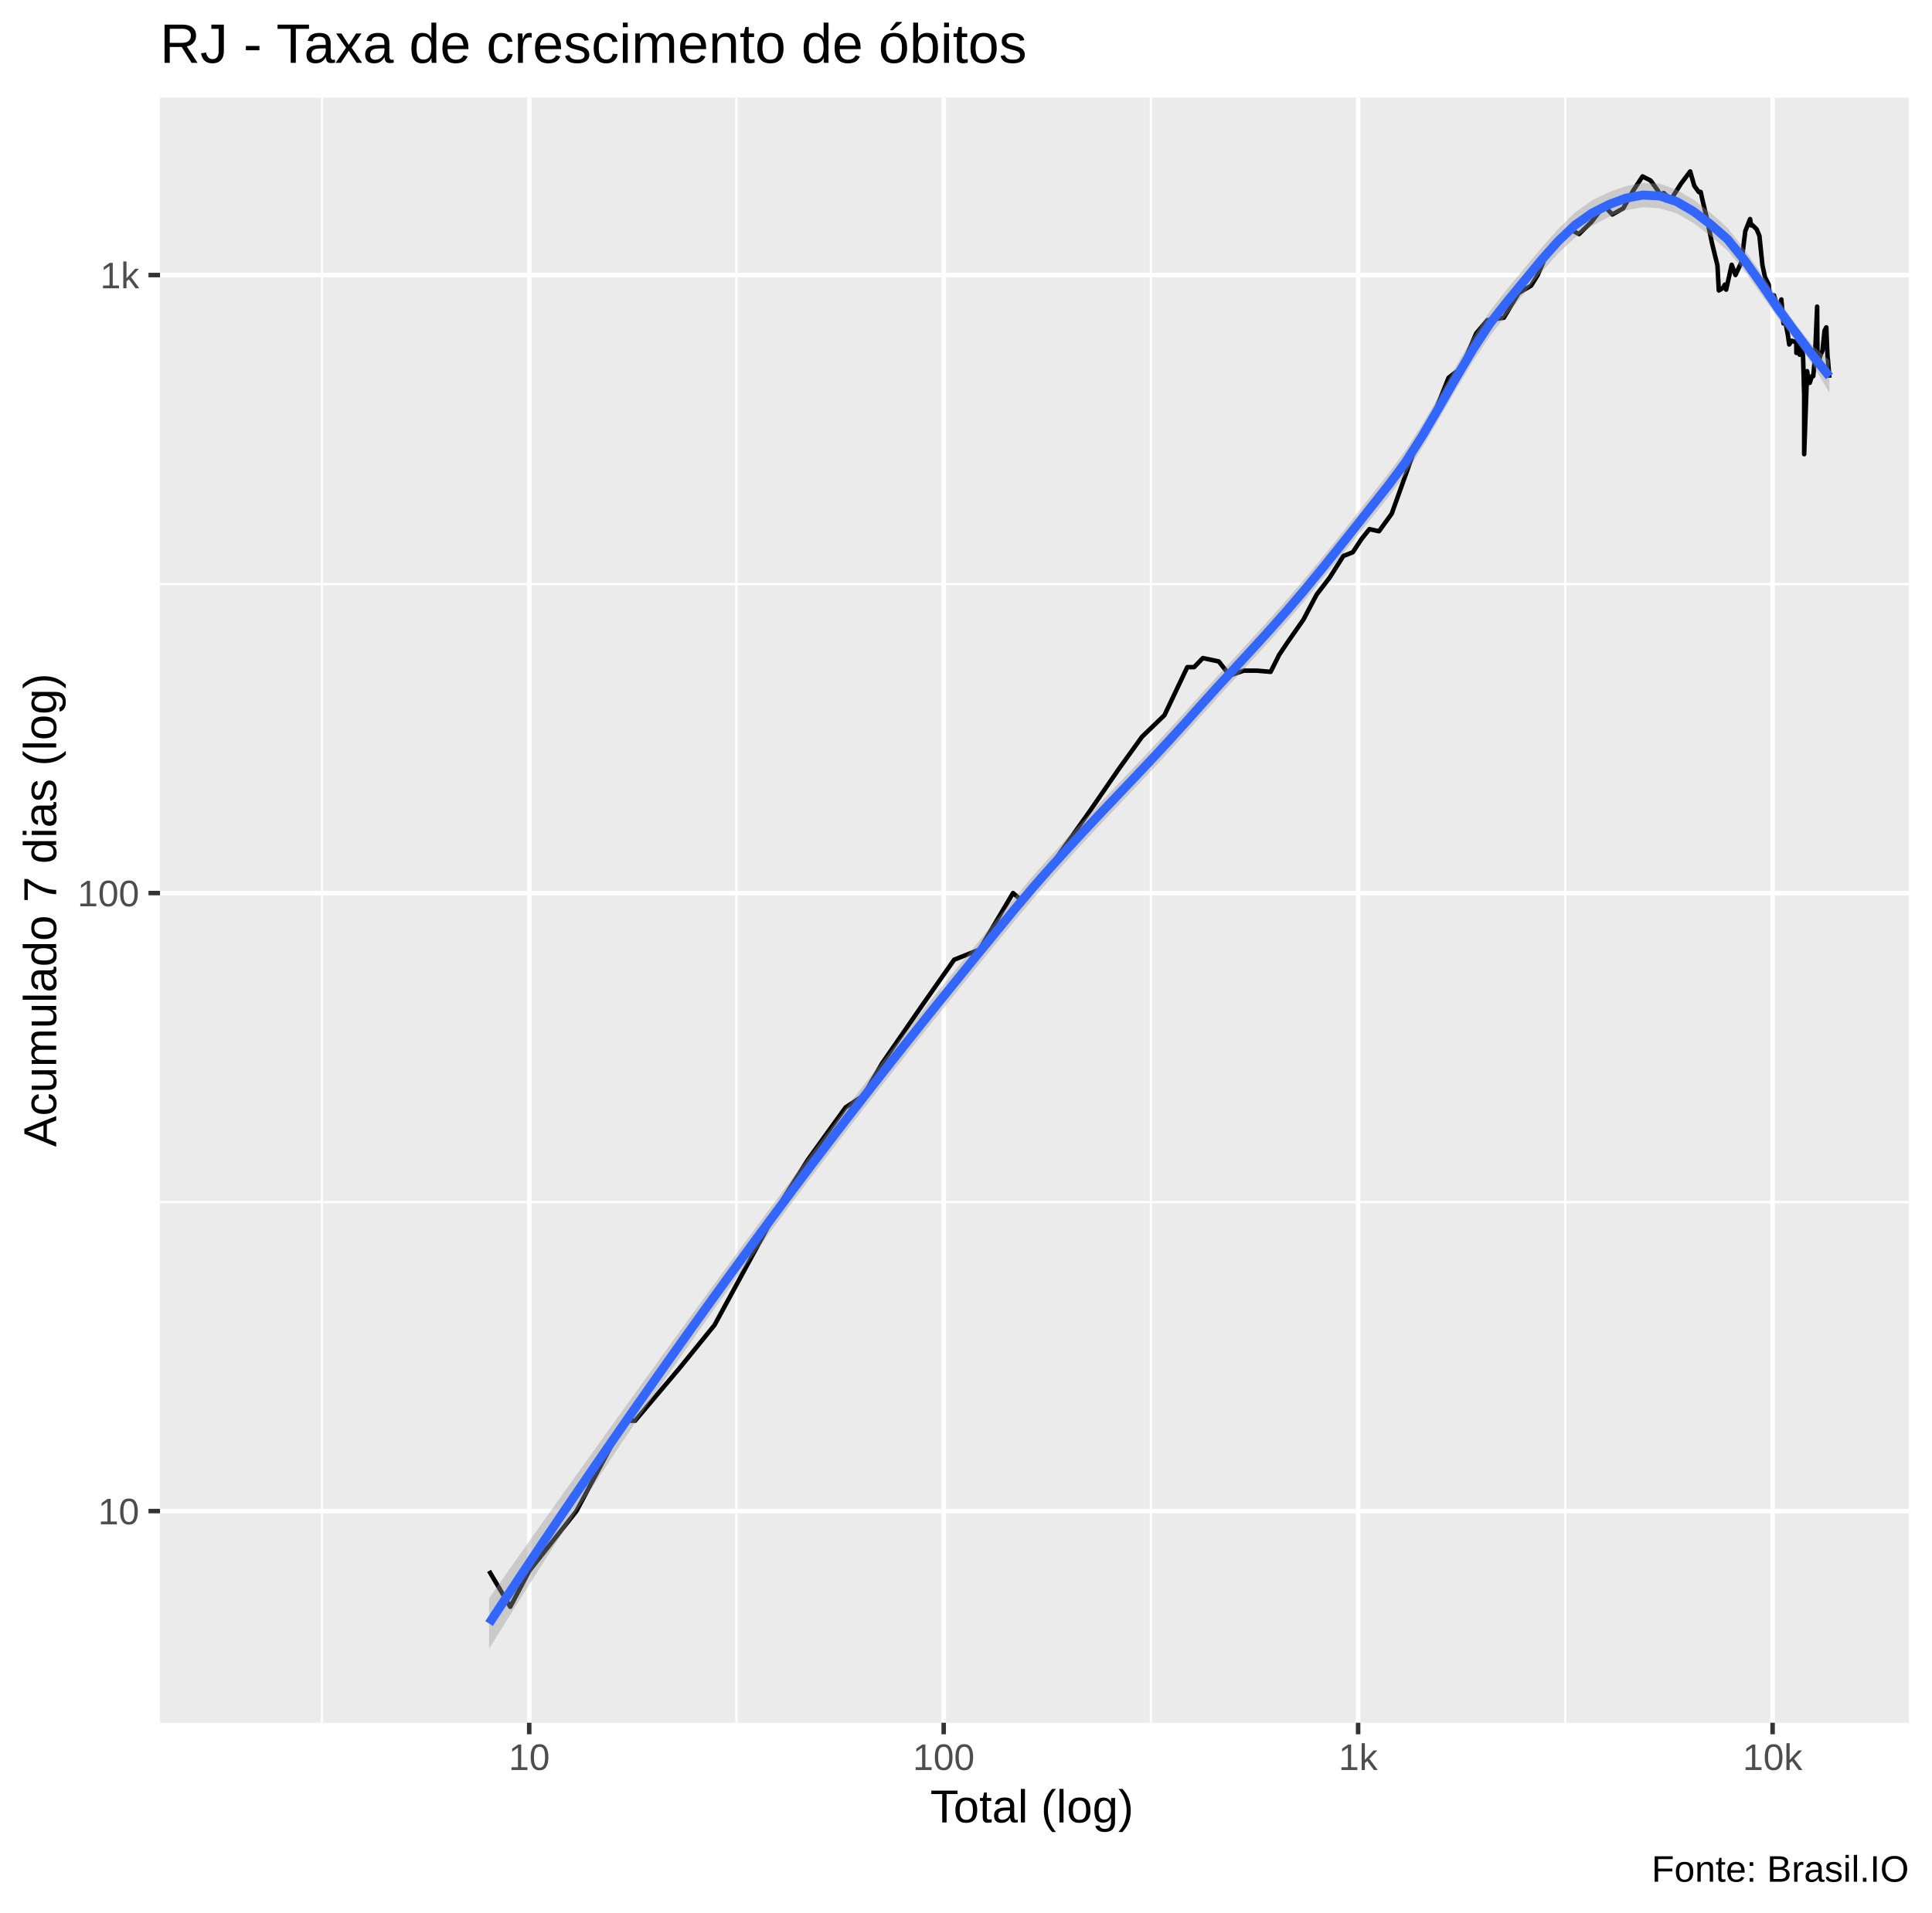
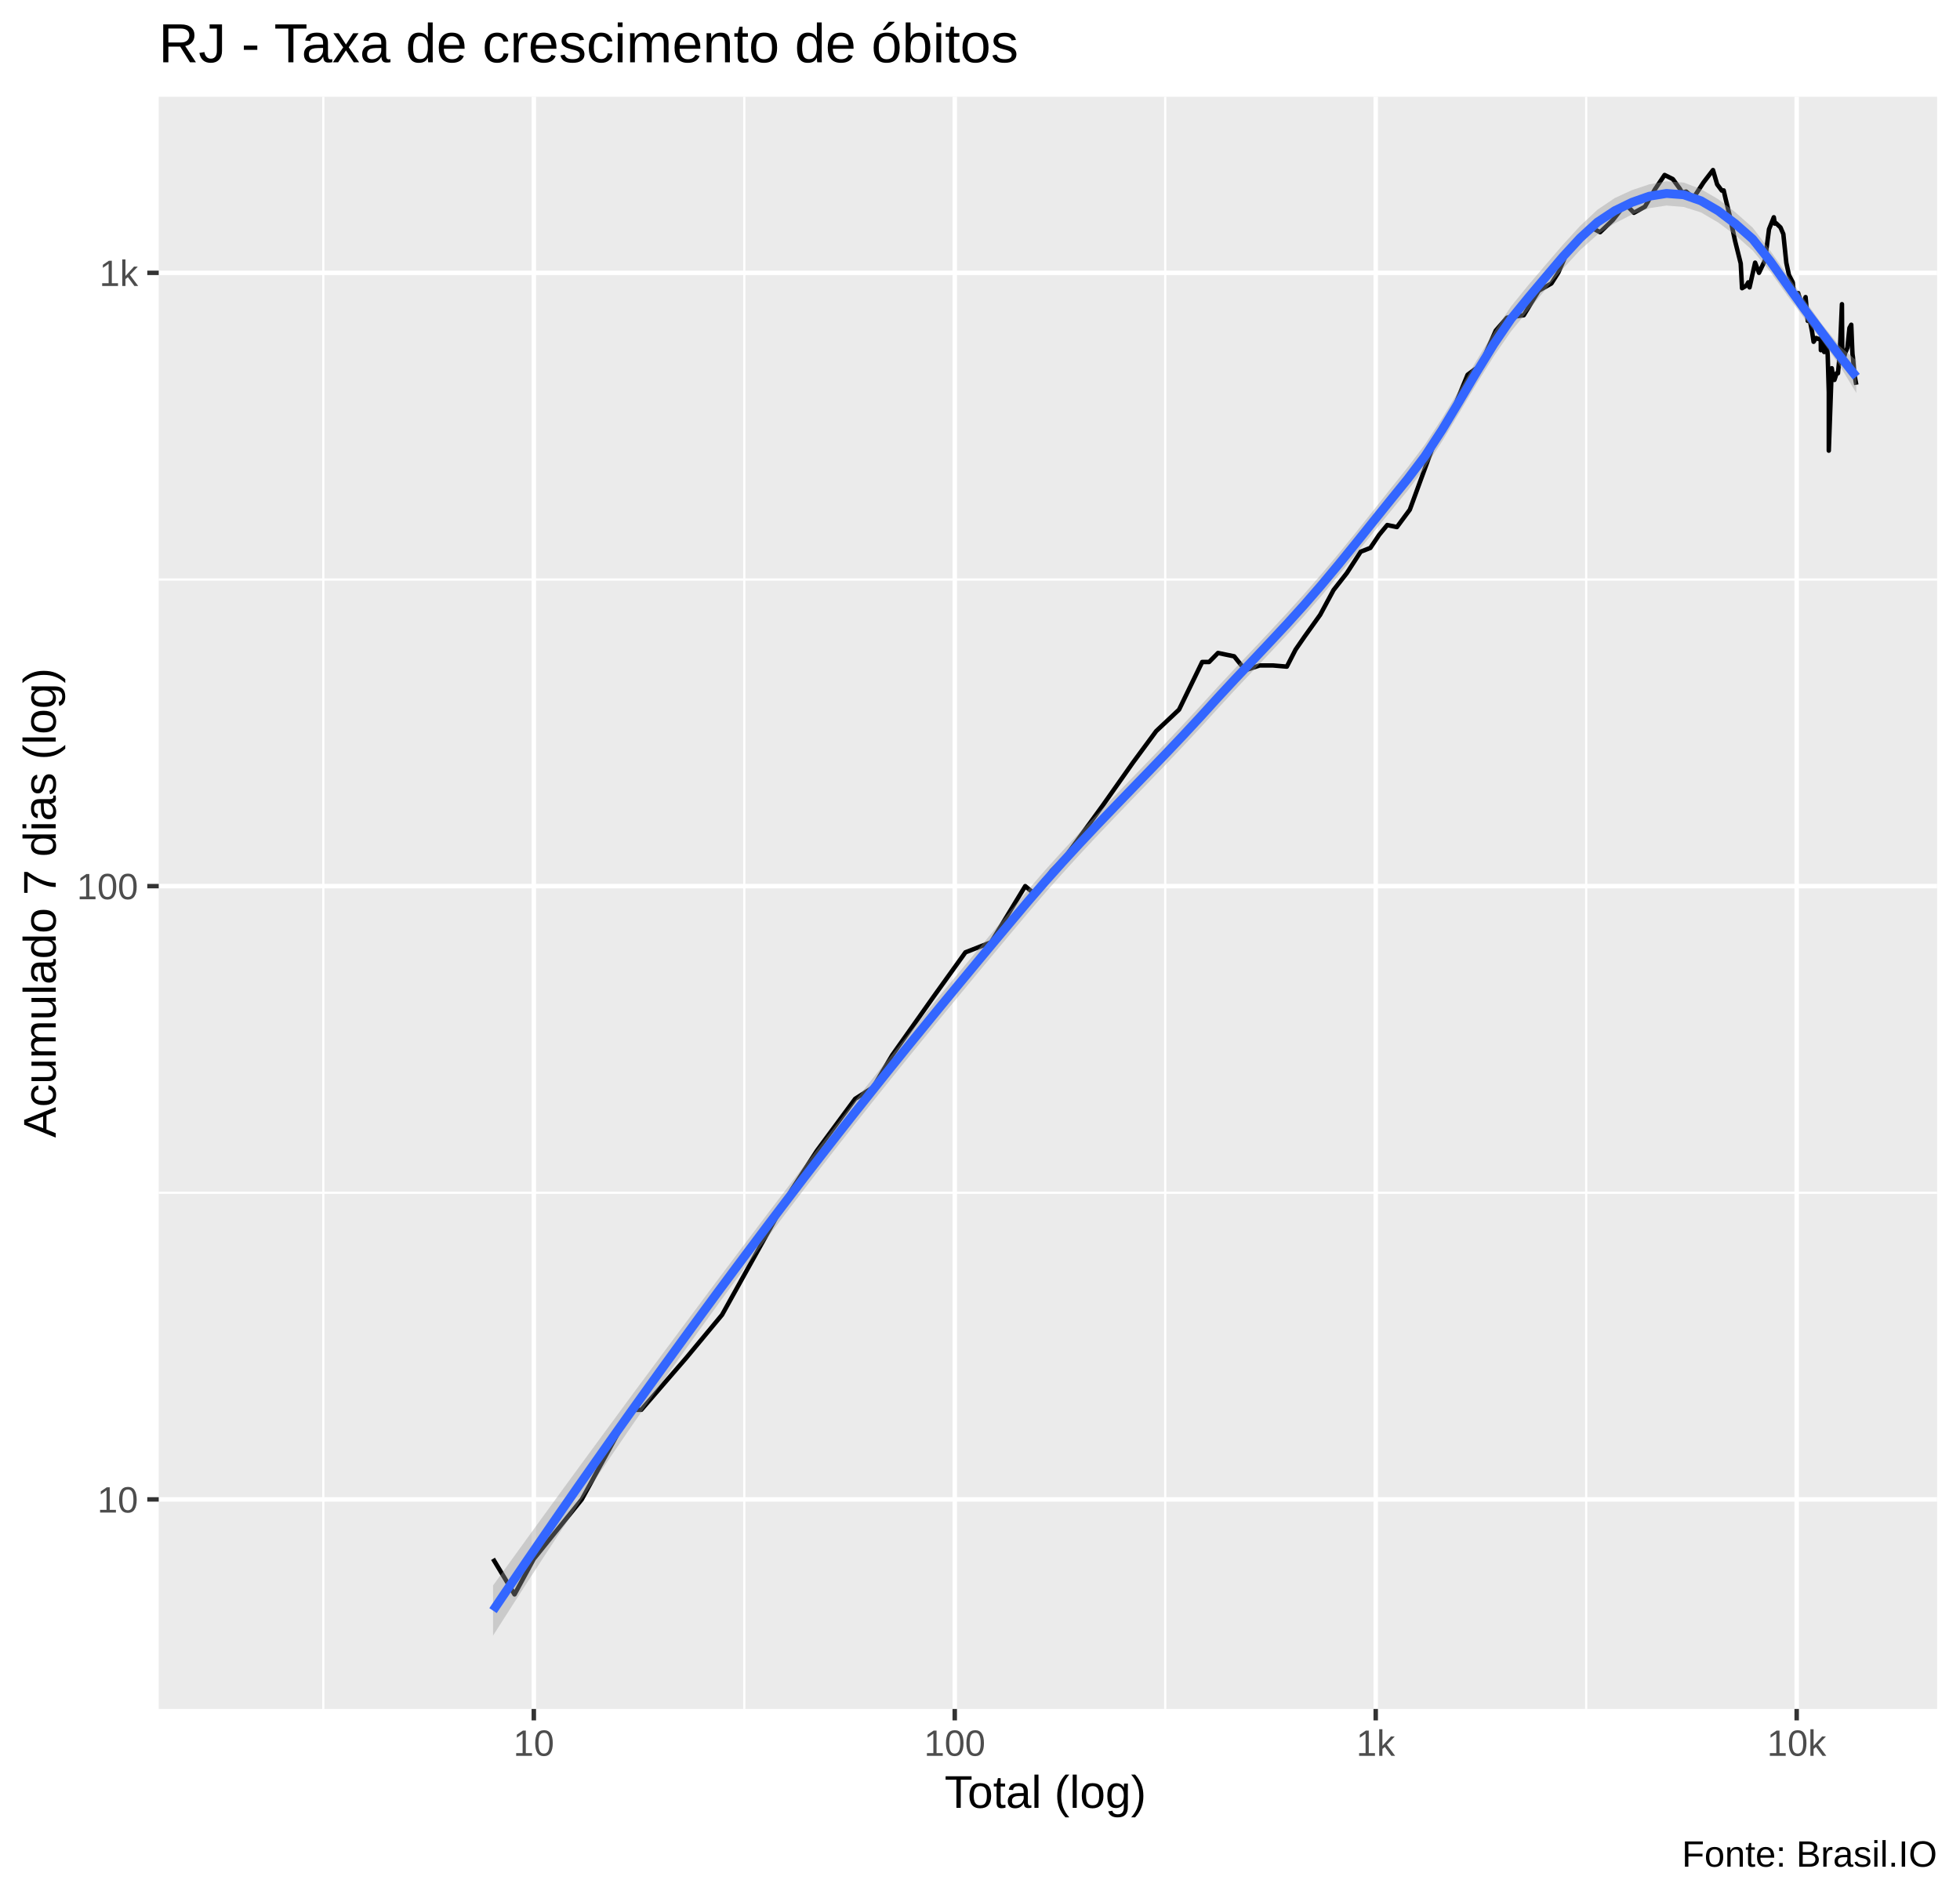
- <svg xmlns="http://www.w3.org/2000/svg" viewBox="0 0 459.00 454.50">
+ <svg xmlns="http://www.w3.org/2000/svg" viewBox="0 0 469.50 454.50">
  <defs>
    <style type="text/css">
    line, polyline, polygon, path, rect, circle {
      fill: none;
      stroke: #000000;
      stroke-linecap: round;
      stroke-linejoin: round;
      stroke-miterlimit: 10.00;
    }
  </style>
  </defs>
  <rect width="100%" height="100%" style="stroke: none; fill: #FFFFFF;" />
-   <rect x="0" y="0" width="459.00" height="454.50" style="stroke-width: 1.07; stroke: #FFFFFF; fill: #FFFFFF;" />
+   <rect x="0.00" y="0" width="469.50" height="454.50" style="stroke-width: 1.07; stroke: #FFFFFF; fill: #FFFFFF;" />
  <defs>
-     <clipPath id="cpMzguMDJ8NDUzLjUyfDQwOS4zOHwyMy4xOQ==">
-       <rect x="38.02" y="23.19" width="415.50" height="386.19" />
+     <clipPath id="cpMzguMDJ8NDY0LjAyfDQwOS4zOHwyMy4xOQ==">
+       <rect x="38.02" y="23.19" width="426.00" height="386.19" />
    </clipPath>
  </defs>
-   <rect x="38.02" y="23.19" width="415.50" height="386.19" style="stroke-width: 1.07; stroke: none; fill: #EBEBEB;" clip-path="url(#cpMzguMDJ8NDUzLjUyfDQwOS4zOHwyMy4xOQ==)" />
-   <polyline points="38.02,285.65 453.52,285.65 " style="stroke-width: 0.53; stroke: #FFFFFF; stroke-linecap: butt;" clip-path="url(#cpMzguMDJ8NDUzLjUyfDQwOS4zOHwyMy4xOQ==)" />
-   <polyline points="38.02,138.79 453.52,138.79 " style="stroke-width: 0.53; stroke: #FFFFFF; stroke-linecap: butt;" clip-path="url(#cpMzguMDJ8NDUzLjUyfDQwOS4zOHwyMy4xOQ==)" />
-   <polyline points="76.50,409.38 76.50,23.19 " style="stroke-width: 0.53; stroke: #FFFFFF; stroke-linecap: butt;" clip-path="url(#cpMzguMDJ8NDUzLjUyfDQwOS4zOHwyMy4xOQ==)" />
-   <polyline points="174.96,409.38 174.96,23.19 " style="stroke-width: 0.53; stroke: #FFFFFF; stroke-linecap: butt;" clip-path="url(#cpMzguMDJ8NDUzLjUyfDQwOS4zOHwyMy4xOQ==)" />
-   <polyline points="273.43,409.38 273.43,23.19 " style="stroke-width: 0.53; stroke: #FFFFFF; stroke-linecap: butt;" clip-path="url(#cpMzguMDJ8NDUzLjUyfDQwOS4zOHwyMy4xOQ==)" />
-   <polyline points="371.89,409.38 371.89,23.19 " style="stroke-width: 0.53; stroke: #FFFFFF; stroke-linecap: butt;" clip-path="url(#cpMzguMDJ8NDUzLjUyfDQwOS4zOHwyMy4xOQ==)" />
-   <polyline points="38.02,359.08 453.52,359.08 " style="stroke-width: 1.07; stroke: #FFFFFF; stroke-linecap: butt;" clip-path="url(#cpMzguMDJ8NDUzLjUyfDQwOS4zOHwyMy4xOQ==)" />
-   <polyline points="38.02,212.22 453.52,212.22 " style="stroke-width: 1.07; stroke: #FFFFFF; stroke-linecap: butt;" clip-path="url(#cpMzguMDJ8NDUzLjUyfDQwOS4zOHwyMy4xOQ==)" />
-   <polyline points="38.02,65.36 453.52,65.36 " style="stroke-width: 1.07; stroke: #FFFFFF; stroke-linecap: butt;" clip-path="url(#cpMzguMDJ8NDUzLjUyfDQwOS4zOHwyMy4xOQ==)" />
-   <polyline points="125.73,409.38 125.73,23.19 " style="stroke-width: 1.07; stroke: #FFFFFF; stroke-linecap: butt;" clip-path="url(#cpMzguMDJ8NDUzLjUyfDQwOS4zOHwyMy4xOQ==)" />
-   <polyline points="224.20,409.38 224.20,23.19 " style="stroke-width: 1.07; stroke: #FFFFFF; stroke-linecap: butt;" clip-path="url(#cpMzguMDJ8NDUzLjUyfDQwOS4zOHwyMy4xOQ==)" />
-   <polyline points="322.66,409.38 322.66,23.19 " style="stroke-width: 1.07; stroke: #FFFFFF; stroke-linecap: butt;" clip-path="url(#cpMzguMDJ8NDUzLjUyfDQwOS4zOHwyMy4xOQ==)" />
-   <polyline points="421.13,409.38 421.13,23.19 " style="stroke-width: 1.07; stroke: #FFFFFF; stroke-linecap: butt;" clip-path="url(#cpMzguMDJ8NDUzLjUyfDQwOS4zOHwyMy4xOQ==)" />
-   <polyline points="116.19,373.31 121.23,381.83 125.73,373.31 136.95,359.08 148.42,337.62 150.87,337.62 161.35,325.23 169.76,314.87 186.07,284.89 191.91,275.63 200.90,263.15 205.11,260.37 209.55,252.71 219.21,238.72 226.69,228.06 232.70,225.66 240.67,212.22 242.94,214.16 246.89,208.50 249.80,205.56 258.68,193.08 265.87,182.64 271.32,175.08 276.65,169.95 282.07,158.54 283.69,158.54 285.77,156.38 289.55,157.18 292.16,160.50 295.51,159.37 298.62,159.37 301.87,159.65 303.91,155.59 305.98,152.51 309.67,147.23 312.80,141.30 315.91,137.24 319.14,132.13 321.40,131.23 323.47,128.08 325.35,125.74 327.62,126.24 330.64,122.07 336.87,104.66 340.09,99.88 344.15,89.77 345.70,88.56 347.08,87.65 350.73,79.19 353.36,76.10 357.28,75.50 360.77,69.64 363.75,67.89 365.37,65.29 367.48,60.33 370.75,56.39 372.89,54.42 375.14,55.62 378.11,52.73 380.91,49.06 381.87,49.71 383.05,50.97 385.64,49.51 387.97,45.37 390.23,41.92 392.15,42.90 393.79,45.18 394.33,46.17 395.26,45.88 396.98,47.41 399.35,43.67 401.55,40.74 402.53,44.17 403.61,45.65 404.04,45.60 404.51,47.70 405.43,51.53 406.71,57.67 408.03,63.10 408.35,69.03 409.34,68.43 409.79,67.63 410.10,68.83 411.41,62.92 412.31,65.36 413.73,62.30 414.65,54.91 415.78,52.05 416.02,53.57 416.30,53.46 417.34,54.48 418.00,56.05 418.71,62.98 419.32,65.87 420.21,67.63 420.34,69.03 420.47,71.02 421.47,70.19 421.96,71.86 422.52,73.36 423.21,71.16 423.71,76.86 423.89,75.87 424.01,75.72 424.74,79.51 425.08,81.86 425.65,80.96 426.28,81.20 426.75,81.04 426.78,83.87 427.01,81.53 427.56,84.30 428.05,80.63 428.38,85.08 428.63,93.92 428.63,107.93 429.33,88.20 429.49,89.30 429.95,90.99 430.47,89.39 430.79,89.39 431.19,84.99 431.71,72.86 431.80,86.22 431.93,86.75 432.45,84.56 432.99,83.28 433.47,78.56 433.89,77.78 434.14,83.87 434.19,84.82 434.29,85.60 434.63,89.77 " style="stroke-width: 1.07; stroke-linecap: butt;" clip-path="url(#cpMzguMDJ8NDUzLjUyfDQwOS4zOHwyMy4xOQ==)" />
-   <polygon points="116.19,379.79 120.22,374.06 124.25,368.35 128.28,362.65 132.31,356.98 136.34,351.32 140.38,345.68 144.41,340.06 148.44,334.45 152.47,328.86 156.50,323.28 160.53,317.72 164.56,312.18 168.59,306.65 172.62,301.15 176.65,295.66 180.68,290.21 184.72,284.77 188.75,279.38 192.78,274.03 196.81,268.74 200.84,263.49 204.87,258.29 208.90,253.14 212.93,248.03 216.96,242.95 220.99,237.91 225.03,232.91 229.06,227.94 233.09,222.99 237.12,218.07 241.15,213.18 245.18,208.43 249.21,203.86 253.24,199.44 257.27,195.11 261.30,190.85 265.33,186.62 269.37,182.37 273.40,178.08 277.43,173.73 281.46,169.29 285.49,164.77 289.52,160.35 293.55,155.98 297.58,151.61 301.61,147.16 305.64,142.59 309.68,137.88 313.71,133.02 317.74,128.01 321.77,122.88 325.80,117.69 329.83,112.55 333.86,107.13 337.89,100.85 341.92,94.00 345.95,86.94 349.98,80.08 354.02,73.84 358.05,68.66 362.08,63.82 366.11,59.01 370.14,54.47 374.17,50.52 378.20,47.62 382.23,45.66 386.26,44.24 390.29,43.45 394.32,43.63 398.36,45.12 402.39,47.47 406.42,50.57 410.45,54.14 414.48,59.33 418.51,65.05 422.54,71.20 426.57,76.98 430.60,82.11 434.63,85.61 434.63,93.32 430.60,86.63 426.57,80.96 422.54,75.79 418.51,70.06 414.48,64.42 410.45,59.60 406.42,56.09 402.39,53.06 398.36,50.72 394.32,49.50 390.29,49.25 386.26,49.96 382.23,51.56 378.20,53.70 374.17,56.49 370.14,60.26 366.11,64.78 362.08,69.73 358.05,74.69 354.02,79.79 349.98,85.83 345.95,92.52 341.92,99.50 337.89,106.39 333.86,112.75 329.83,118.16 325.80,123.17 321.77,128.18 317.74,133.19 313.71,138.19 309.68,143.09 305.64,147.83 301.61,152.36 297.58,156.76 293.55,161.13 289.52,165.52 285.49,169.99 281.46,174.52 277.43,178.94 273.40,183.26 269.37,187.52 265.33,191.77 261.30,196.03 257.27,200.35 253.24,204.75 249.21,209.27 245.18,213.91 241.15,218.71 237.12,223.62 233.09,228.55 229.06,233.51 225.03,238.49 220.99,243.50 216.96,248.54 212.93,253.62 208.90,258.74 204.87,263.89 200.84,269.10 196.81,274.35 192.78,279.65 188.75,285.01 184.72,290.42 180.68,295.89 176.65,301.41 172.62,306.99 168.59,312.63 164.56,318.33 160.53,324.10 156.50,329.92 152.47,335.82 148.44,341.78 144.41,347.80 140.38,353.89 136.34,360.05 132.31,366.28 128.28,372.57 124.25,378.92 120.22,385.34 116.19,391.82 " style="stroke-width: 0.00; stroke: none; fill: #999999; fill-opacity: 0.40;" clip-path="url(#cpMzguMDJ8NDUzLjUyfDQwOS4zOHwyMy4xOQ==)" />
-   <polyline points="116.19,379.79 120.22,374.06 124.25,368.35 128.28,362.65 132.31,356.98 136.34,351.32 140.38,345.68 144.41,340.06 148.44,334.45 152.47,328.86 156.50,323.28 160.53,317.72 164.56,312.18 168.59,306.65 172.62,301.15 176.65,295.66 180.68,290.21 184.72,284.77 188.75,279.38 192.78,274.03 196.81,268.74 200.84,263.49 204.87,258.29 208.90,253.14 212.93,248.03 216.96,242.95 220.99,237.91 225.03,232.91 229.06,227.94 233.09,222.99 237.12,218.07 241.15,213.18 245.18,208.43 249.21,203.86 253.24,199.44 257.27,195.11 261.30,190.85 265.33,186.62 269.37,182.37 273.40,178.08 277.43,173.73 281.46,169.29 285.49,164.77 289.52,160.35 293.55,155.98 297.58,151.61 301.61,147.16 305.64,142.59 309.68,137.88 313.71,133.02 317.74,128.01 321.77,122.88 325.80,117.69 329.83,112.55 333.86,107.13 337.89,100.85 341.92,94.00 345.95,86.94 349.98,80.08 354.02,73.84 358.05,68.66 362.08,63.82 366.11,59.01 370.14,54.47 374.17,50.52 378.20,47.62 382.23,45.66 386.26,44.24 390.29,43.45 394.32,43.63 398.36,45.12 402.39,47.47 406.42,50.57 410.45,54.14 414.48,59.33 418.51,65.05 422.54,71.20 426.57,76.98 430.60,82.11 434.63,85.61 " style="stroke-width: 2.13; stroke: none;" clip-path="url(#cpMzguMDJ8NDUzLjUyfDQwOS4zOHwyMy4xOQ==)" />
-   <polyline points="434.63,93.32 430.60,86.63 426.57,80.96 422.54,75.79 418.51,70.06 414.48,64.42 410.45,59.60 406.42,56.09 402.39,53.06 398.36,50.72 394.32,49.50 390.29,49.25 386.26,49.96 382.23,51.56 378.20,53.70 374.17,56.49 370.14,60.26 366.11,64.78 362.08,69.73 358.05,74.69 354.02,79.79 349.98,85.83 345.95,92.52 341.92,99.50 337.89,106.39 333.86,112.75 329.83,118.16 325.80,123.17 321.77,128.18 317.74,133.19 313.71,138.19 309.68,143.09 305.64,147.83 301.61,152.36 297.58,156.76 293.55,161.13 289.52,165.52 285.49,169.99 281.46,174.52 277.43,178.94 273.40,183.26 269.37,187.52 265.33,191.77 261.30,196.03 257.27,200.35 253.24,204.75 249.21,209.27 245.18,213.91 241.15,218.71 237.12,223.62 233.09,228.55 229.06,233.51 225.03,238.49 220.99,243.50 216.96,248.54 212.93,253.62 208.90,258.74 204.87,263.89 200.84,269.10 196.81,274.35 192.78,279.65 188.75,285.01 184.72,290.42 180.68,295.89 176.65,301.41 172.62,306.99 168.59,312.63 164.56,318.33 160.53,324.10 156.50,329.92 152.47,335.82 148.44,341.78 144.41,347.80 140.38,353.89 136.34,360.05 132.31,366.28 128.28,372.57 124.25,378.92 120.22,385.34 116.19,391.82 " style="stroke-width: 2.13; stroke: none;" clip-path="url(#cpMzguMDJ8NDUzLjUyfDQwOS4zOHwyMy4xOQ==)" />
-   <polyline points="116.19,385.81 120.22,379.70 124.25,373.64 128.28,367.61 132.31,361.63 136.34,355.69 140.38,349.79 144.41,343.93 148.44,338.11 152.47,332.34 156.50,326.60 160.53,320.91 164.56,315.25 168.59,309.64 172.62,304.07 176.65,298.54 180.68,293.05 184.72,287.60 188.75,282.19 192.78,276.84 196.81,271.54 200.84,266.29 204.87,261.09 208.90,255.94 212.93,250.82 216.96,245.75 220.99,240.71 225.03,235.70 229.06,230.72 233.09,225.77 237.12,220.85 241.15,215.94 245.18,211.17 249.21,206.56 253.24,202.10 257.27,197.73 261.30,193.44 265.33,189.19 269.37,184.94 273.40,180.67 277.43,176.33 281.46,171.91 285.49,167.38 289.52,162.93 293.55,158.56 297.58,154.19 301.61,149.76 305.64,145.21 309.68,140.49 313.71,135.60 317.74,130.60 321.77,125.53 325.80,120.43 329.83,115.35 333.86,109.94 337.89,103.62 341.92,96.75 345.95,89.73 349.98,82.95 354.02,76.81 358.05,71.67 362.08,66.78 366.11,61.90 370.14,57.36 374.17,53.51 378.20,50.66 382.23,48.61 386.26,47.10 390.29,46.35 394.32,46.57 398.36,47.92 402.39,50.27 406.42,53.33 410.45,56.87 414.48,61.88 418.51,67.55 422.54,73.49 426.57,78.97 430.60,84.37 434.63,89.47 " style="stroke-width: 2.13; stroke: #3366FF; stroke-linecap: butt;" clip-path="url(#cpMzguMDJ8NDUzLjUyfDQwOS4zOHwyMy4xOQ==)" />
+   <rect x="38.02" y="23.19" width="426.00" height="386.19" style="stroke-width: 1.07; stroke: none; fill: #EBEBEB;" clip-path="url(#cpMzguMDJ8NDY0LjAyfDQwOS4zOHwyMy4xOQ==)" />
+   <polyline points="38.02,285.73 464.02,285.73 " style="stroke-width: 0.53; stroke: #FFFFFF; stroke-linecap: butt;" clip-path="url(#cpMzguMDJ8NDY0LjAyfDQwOS4zOHwyMy4xOQ==)" />
+   <polyline points="38.02,138.82 464.02,138.82 " style="stroke-width: 0.53; stroke: #FFFFFF; stroke-linecap: butt;" clip-path="url(#cpMzguMDJ8NDY0LjAyfDQwOS4zOHwyMy4xOQ==)" />
+   <polyline points="77.45,409.38 77.45,23.19 " style="stroke-width: 0.53; stroke: #FFFFFF; stroke-linecap: butt;" clip-path="url(#cpMzguMDJ8NDY0LjAyfDQwOS4zOHwyMy4xOQ==)" />
+   <polyline points="178.29,409.38 178.29,23.19 " style="stroke-width: 0.53; stroke: #FFFFFF; stroke-linecap: butt;" clip-path="url(#cpMzguMDJ8NDY0LjAyfDQwOS4zOHwyMy4xOQ==)" />
+   <polyline points="279.12,409.38 279.12,23.19 " style="stroke-width: 0.53; stroke: #FFFFFF; stroke-linecap: butt;" clip-path="url(#cpMzguMDJ8NDY0LjAyfDQwOS4zOHwyMy4xOQ==)" />
+   <polyline points="379.96,409.38 379.96,23.19 " style="stroke-width: 0.53; stroke: #FFFFFF; stroke-linecap: butt;" clip-path="url(#cpMzguMDJ8NDY0LjAyfDQwOS4zOHwyMy4xOQ==)" />
+   <polyline points="38.02,359.18 464.02,359.18 " style="stroke-width: 1.07; stroke: #FFFFFF; stroke-linecap: butt;" clip-path="url(#cpMzguMDJ8NDY0LjAyfDQwOS4zOHwyMy4xOQ==)" />
+   <polyline points="38.02,212.27 464.02,212.27 " style="stroke-width: 1.07; stroke: #FFFFFF; stroke-linecap: butt;" clip-path="url(#cpMzguMDJ8NDY0LjAyfDQwOS4zOHwyMy4xOQ==)" />
+   <polyline points="38.02,65.36 464.02,65.36 " style="stroke-width: 1.07; stroke: #FFFFFF; stroke-linecap: butt;" clip-path="url(#cpMzguMDJ8NDY0LjAyfDQwOS4zOHwyMy4xOQ==)" />
+   <polyline points="127.87,409.38 127.87,23.19 " style="stroke-width: 1.07; stroke: #FFFFFF; stroke-linecap: butt;" clip-path="url(#cpMzguMDJ8NDY0LjAyfDQwOS4zOHwyMy4xOQ==)" />
+   <polyline points="228.70,409.38 228.70,23.19 " style="stroke-width: 1.07; stroke: #FFFFFF; stroke-linecap: butt;" clip-path="url(#cpMzguMDJ8NDY0LjAyfDQwOS4zOHwyMy4xOQ==)" />
+   <polyline points="329.54,409.38 329.54,23.19 " style="stroke-width: 1.07; stroke: #FFFFFF; stroke-linecap: butt;" clip-path="url(#cpMzguMDJ8NDY0LjAyfDQwOS4zOHwyMy4xOQ==)" />
+   <polyline points="430.38,409.38 430.38,23.19 " style="stroke-width: 1.07; stroke: #FFFFFF; stroke-linecap: butt;" clip-path="url(#cpMzguMDJ8NDY0LjAyfDQwOS4zOHwyMy4xOQ==)" />
+   <polyline points="118.10,373.42 123.25,381.94 127.87,373.42 139.36,359.18 151.11,337.72 153.61,337.72 164.34,325.33 172.96,314.96 189.66,284.97 195.64,275.71 204.85,263.22 209.16,260.45 213.71,252.78 223.60,238.79 231.26,228.13 237.41,225.72 245.58,212.27 247.90,214.22 251.94,208.56 254.93,205.62 264.02,193.13 271.38,182.69 276.96,175.13 282.43,169.99 287.97,158.58 289.63,158.58 291.76,156.42 295.63,157.22 298.30,160.54 301.74,159.41 304.92,159.41 308.25,159.69 310.34,155.62 312.46,152.55 316.24,147.27 319.44,141.34 322.63,137.27 325.94,132.16 328.25,131.26 330.37,128.11 332.30,125.77 334.62,126.26 337.71,122.09 344.09,104.68 347.39,99.90 351.55,89.78 353.14,88.58 354.55,87.67 358.29,79.20 360.98,76.11 365.00,75.51 368.57,69.65 371.62,67.90 373.28,65.30 375.44,60.34 378.79,56.39 380.98,54.43 383.29,55.62 386.32,52.73 389.20,49.07 390.17,49.71 391.39,50.97 394.03,49.51 396.42,45.37 398.74,41.92 400.71,42.90 402.38,45.19 402.94,46.17 403.89,45.89 405.65,47.41 408.08,43.67 410.33,40.74 411.33,44.17 412.44,45.65 412.89,45.61 413.37,47.70 414.31,51.54 415.61,57.68 416.97,63.11 417.29,69.04 418.31,68.44 418.77,67.64 419.09,68.84 420.42,62.92 421.35,65.36 422.80,62.31 423.75,54.91 424.90,52.05 425.15,53.57 425.44,53.47 426.50,54.48 427.18,56.06 427.90,62.98 428.53,65.88 429.44,67.64 429.58,69.04 429.71,71.03 430.73,70.20 431.24,71.87 431.81,73.38 432.51,71.17 433.03,76.87 433.21,75.88 433.33,75.73 434.08,79.52 434.43,81.87 435.01,80.97 435.65,81.22 436.14,81.05 436.17,83.89 436.40,81.54 436.97,84.32 437.47,80.65 437.81,85.09 438.07,93.94 438.07,107.95 438.78,88.21 438.95,89.32 439.42,91.01 439.95,89.41 440.27,89.41 440.69,85.01 441.22,72.87 441.31,86.23 441.45,86.77 441.98,84.58 442.53,83.29 443.02,78.57 443.45,77.79 443.70,83.89 443.75,84.83 443.86,85.62 444.21,89.78 444.66,92.17 " style="stroke-width: 1.07; stroke-linecap: butt;" clip-path="url(#cpMzguMDJ8NDY0LjAyfDQwOS4zOHwyMy4xOQ==)" />
+   <polygon points="118.10,379.81 122.23,374.09 126.36,368.38 130.50,362.68 134.63,357.01 138.76,351.36 142.90,345.72 147.03,340.10 151.16,334.49 155.30,328.90 159.43,323.33 163.57,317.77 167.70,312.23 171.83,306.70 175.97,301.20 180.10,295.72 184.23,290.26 188.37,284.83 192.50,279.44 196.64,274.09 200.77,268.80 204.90,263.55 209.04,258.35 213.17,253.20 217.30,248.08 221.44,243.01 225.57,237.96 229.71,232.96 233.84,227.98 237.97,223.02 242.11,218.10 246.24,213.19 250.37,208.43 254.51,203.85 258.64,199.41 262.77,195.06 266.91,190.77 271.04,186.50 275.18,182.22 279.31,177.91 283.44,173.53 287.58,169.06 291.71,164.53 295.84,160.10 299.98,155.74 304.11,151.35 308.25,146.89 312.38,142.31 316.51,137.56 320.65,132.63 324.78,127.55 328.91,122.35 333.05,117.12 337.18,111.97 341.31,106.52 345.45,100.21 349.58,93.36 353.72,86.33 357.85,79.52 361.98,73.37 366.12,68.27 370.25,63.43 374.38,58.62 378.52,54.11 382.65,50.24 386.79,47.45 390.92,45.54 395.05,44.16 399.19,43.43 403.32,43.73 407.45,45.31 411.59,47.72 415.72,50.88 419.85,54.54 423.99,59.98 428.12,65.81 432.26,71.81 436.39,77.61 440.52,82.76 444.66,86.33 444.66,94.12 440.52,87.32 436.39,81.53 432.26,76.33 428.12,70.76 423.99,65.00 419.85,60.02 415.72,56.37 411.59,53.31 407.45,50.88 403.32,49.58 399.19,49.24 395.05,49.87 390.92,51.39 386.79,53.50 382.65,56.20 378.52,59.89 374.38,64.37 370.25,69.31 366.12,74.29 361.98,79.34 357.85,85.30 353.72,91.91 349.58,98.84 345.45,105.71 341.31,112.08 337.18,117.53 333.05,122.55 328.91,127.62 324.78,132.72 320.65,137.79 316.51,142.77 312.38,147.55 308.25,152.10 304.11,156.51 299.98,160.87 295.84,165.26 291.71,169.73 287.58,174.28 283.44,178.72 279.31,183.07 275.18,187.36 271.04,191.63 266.91,195.93 262.77,200.27 258.64,204.70 254.51,209.22 250.37,213.88 246.24,218.69 242.11,223.61 237.97,228.56 233.84,233.52 229.71,238.51 225.57,243.52 221.44,248.57 217.30,253.65 213.17,258.77 209.04,263.92 204.90,269.13 200.77,274.38 196.64,279.68 192.50,285.04 188.37,290.46 184.23,295.93 180.10,301.46 175.97,307.04 171.83,312.68 167.70,318.38 163.57,324.14 159.43,329.97 155.30,335.86 151.16,341.82 147.03,347.84 142.90,353.93 138.76,360.09 134.63,366.31 130.50,372.59 126.36,378.94 122.23,385.35 118.10,391.82 " style="stroke-width: 0.00; stroke: none; fill: #999999; fill-opacity: 0.40;" clip-path="url(#cpMzguMDJ8NDY0LjAyfDQwOS4zOHwyMy4xOQ==)" />
+   <polyline points="118.10,379.81 122.23,374.09 126.36,368.38 130.50,362.68 134.63,357.01 138.76,351.36 142.90,345.72 147.03,340.10 151.16,334.49 155.30,328.90 159.43,323.33 163.57,317.77 167.70,312.23 171.83,306.70 175.97,301.20 180.10,295.72 184.23,290.26 188.37,284.83 192.50,279.44 196.64,274.09 200.77,268.80 204.90,263.55 209.04,258.35 213.17,253.20 217.30,248.08 221.44,243.01 225.57,237.96 229.71,232.96 233.84,227.98 237.97,223.02 242.11,218.10 246.24,213.19 250.37,208.43 254.51,203.85 258.64,199.41 262.77,195.06 266.91,190.77 271.04,186.50 275.18,182.22 279.31,177.91 283.44,173.53 287.58,169.06 291.71,164.53 295.84,160.10 299.98,155.74 304.11,151.35 308.25,146.89 312.38,142.31 316.51,137.56 320.65,132.63 324.78,127.55 328.91,122.35 333.05,117.12 337.18,111.97 341.31,106.52 345.45,100.21 349.58,93.36 353.72,86.33 357.85,79.52 361.98,73.37 366.12,68.27 370.25,63.43 374.38,58.62 378.52,54.11 382.65,50.24 386.79,47.45 390.92,45.54 395.05,44.16 399.19,43.43 403.32,43.73 407.45,45.31 411.59,47.72 415.72,50.88 419.85,54.54 423.99,59.98 428.12,65.81 432.26,71.81 436.39,77.61 440.52,82.76 444.66,86.33 " style="stroke-width: 2.13; stroke: none;" clip-path="url(#cpMzguMDJ8NDY0LjAyfDQwOS4zOHwyMy4xOQ==)" />
+   <polyline points="444.66,94.12 440.52,87.32 436.39,81.53 432.26,76.33 428.12,70.76 423.99,65.00 419.85,60.02 415.72,56.37 411.59,53.31 407.45,50.88 403.32,49.58 399.19,49.24 395.05,49.87 390.92,51.39 386.79,53.50 382.65,56.20 378.52,59.89 374.38,64.37 370.25,69.31 366.12,74.29 361.98,79.34 357.85,85.30 353.72,91.91 349.58,98.84 345.45,105.71 341.31,112.08 337.18,117.53 333.05,122.55 328.91,127.62 324.78,132.72 320.65,137.79 316.51,142.77 312.38,147.55 308.25,152.10 304.11,156.51 299.98,160.87 295.84,165.26 291.71,169.73 287.58,174.28 283.44,178.72 279.31,183.07 275.18,187.36 271.04,191.63 266.91,195.93 262.77,200.27 258.64,204.70 254.51,209.22 250.37,213.88 246.24,218.69 242.11,223.61 237.97,228.56 233.84,233.52 229.71,238.51 225.57,243.52 221.44,248.57 217.30,253.65 213.17,258.77 209.04,263.92 204.90,269.13 200.77,274.38 196.64,279.68 192.50,285.04 188.37,290.46 184.23,295.93 180.10,301.46 175.97,307.04 171.83,312.68 167.70,318.38 163.57,324.14 159.43,329.97 155.30,335.86 151.16,341.82 147.03,347.84 142.90,353.93 138.76,360.09 134.63,366.31 130.50,372.59 126.36,378.94 122.23,385.35 118.10,391.82 " style="stroke-width: 2.13; stroke: none;" clip-path="url(#cpMzguMDJ8NDY0LjAyfDQwOS4zOHwyMy4xOQ==)" />
+   <polyline points="118.10,385.82 122.23,379.72 126.36,373.66 130.50,367.64 134.63,361.66 138.76,355.72 142.90,349.83 147.03,343.97 151.16,338.16 155.30,332.38 159.43,326.65 163.57,320.96 167.70,315.30 171.83,309.69 175.97,304.12 180.10,298.59 184.23,293.10 188.37,287.65 192.50,282.24 196.64,276.89 200.77,271.59 204.90,266.34 209.04,261.14 213.17,255.98 217.30,250.86 221.44,245.79 225.57,240.74 229.71,235.73 233.84,230.75 237.97,225.79 242.11,220.85 246.24,215.94 250.37,211.16 254.51,206.54 258.64,202.05 262.77,197.66 266.91,193.35 271.04,189.07 275.18,184.79 279.31,180.49 283.44,176.13 287.58,171.67 291.71,167.13 295.84,162.68 299.98,158.31 304.11,153.93 308.25,149.50 312.38,144.93 316.51,140.17 320.65,135.21 324.78,130.13 328.91,124.98 333.05,119.84 337.18,114.75 341.31,109.30 345.45,102.96 349.58,96.10 353.72,89.12 357.85,82.41 361.98,76.35 366.12,71.28 370.25,66.37 374.38,61.50 378.52,57.00 382.65,53.22 386.79,50.48 390.92,48.47 395.05,47.01 399.19,46.34 403.32,46.66 407.45,48.10 411.59,50.51 415.72,53.63 419.85,57.28 423.99,62.49 428.12,68.29 432.26,74.07 436.39,79.57 440.52,85.04 444.66,90.23 " style="stroke-width: 2.13; stroke: #3366FF; stroke-linecap: butt;" clip-path="url(#cpMzguMDJ8NDY0LjAyfDQwOS4zOHwyMy4xOQ==)" />
  <defs>
-     <clipPath id="cpMC4wMHw0NTkuMDB8NDU0LjUwfDAuMDA=">
-       <rect x="0.00" y="0.00" width="459.00" height="454.50" />
+     <clipPath id="cpMC4wMHw0NjkuNTB8NDU0LjUwfDAuMDA=">
+       <rect x="0.00" y="0.00" width="469.50" height="454.50" />
    </clipPath>
  </defs>
-   <g clip-path="url(#cpMC4wMHw0NTkuMDB8NDU0LjUwfDAuMDA=)">
-     <text x="23.30" y="362.23" style="font-size: 8.80px; fill: #4D4D4D; font-family: Arial;" textLength="9.79px" lengthAdjust="spacingAndGlyphs">10</text>
+   <g clip-path="url(#cpMC4wMHw0NjkuNTB8NDU0LjUwfDAuMDA=)">
+     <text x="23.30" y="362.33" style="font-size: 8.80px; fill: #4D4D4D; font-family: Arial;" textLength="9.79px" lengthAdjust="spacingAndGlyphs">10</text>
  </g>
-   <g clip-path="url(#cpMC4wMHw0NTkuMDB8NDU0LjUwfDAuMDA=)">
-     <text x="18.41" y="215.37" style="font-size: 8.80px; fill: #4D4D4D; font-family: Arial;" textLength="14.68px" lengthAdjust="spacingAndGlyphs">100</text>
+   <g clip-path="url(#cpMC4wMHw0NjkuNTB8NDU0LjUwfDAuMDA=)">
+     <text x="18.41" y="215.42" style="font-size: 8.80px; fill: #4D4D4D; font-family: Arial;" textLength="14.68px" lengthAdjust="spacingAndGlyphs">100</text>
  </g>
-   <g clip-path="url(#cpMC4wMHw0NTkuMDB8NDU0LjUwfDAuMDA=)">
+   <g clip-path="url(#cpMC4wMHw0NjkuNTB8NDU0LjUwfDAuMDA=)">
    <text x="23.80" y="68.51" style="font-size: 8.80px; fill: #4D4D4D; font-family: Arial;" textLength="9.29px" lengthAdjust="spacingAndGlyphs">1k</text>
  </g>
-   <polyline points="35.28,359.08 38.02,359.08 " style="stroke-width: 1.07; stroke: #333333; stroke-linecap: butt;" clip-path="url(#cpMC4wMHw0NTkuMDB8NDU0LjUwfDAuMDA=)" />
-   <polyline points="35.28,212.22 38.02,212.22 " style="stroke-width: 1.07; stroke: #333333; stroke-linecap: butt;" clip-path="url(#cpMC4wMHw0NTkuMDB8NDU0LjUwfDAuMDA=)" />
-   <polyline points="35.28,65.36 38.02,65.36 " style="stroke-width: 1.07; stroke: #333333; stroke-linecap: butt;" clip-path="url(#cpMC4wMHw0NTkuMDB8NDU0LjUwfDAuMDA=)" />
-   <polyline points="125.73,412.12 125.73,409.38 " style="stroke-width: 1.07; stroke: #333333; stroke-linecap: butt;" clip-path="url(#cpMC4wMHw0NTkuMDB8NDU0LjUwfDAuMDA=)" />
-   <polyline points="224.20,412.12 224.20,409.38 " style="stroke-width: 1.07; stroke: #333333; stroke-linecap: butt;" clip-path="url(#cpMC4wMHw0NTkuMDB8NDU0LjUwfDAuMDA=)" />
-   <polyline points="322.66,412.12 322.66,409.38 " style="stroke-width: 1.07; stroke: #333333; stroke-linecap: butt;" clip-path="url(#cpMC4wMHw0NTkuMDB8NDU0LjUwfDAuMDA=)" />
-   <polyline points="421.13,412.12 421.13,409.38 " style="stroke-width: 1.07; stroke: #333333; stroke-linecap: butt;" clip-path="url(#cpMC4wMHw0NTkuMDB8NDU0LjUwfDAuMDA=)" />
-   <g clip-path="url(#cpMC4wMHw0NTkuMDB8NDU0LjUwfDAuMDA=)">
-     <text x="120.84" y="420.61" style="font-size: 8.80px; fill: #4D4D4D; font-family: Arial;" textLength="9.79px" lengthAdjust="spacingAndGlyphs">10</text>
+   <polyline points="35.28,359.18 38.02,359.18 " style="stroke-width: 1.07; stroke: #333333; stroke-linecap: butt;" clip-path="url(#cpMC4wMHw0NjkuNTB8NDU0LjUwfDAuMDA=)" />
+   <polyline points="35.28,212.27 38.02,212.27 " style="stroke-width: 1.07; stroke: #333333; stroke-linecap: butt;" clip-path="url(#cpMC4wMHw0NjkuNTB8NDU0LjUwfDAuMDA=)" />
+   <polyline points="35.28,65.36 38.02,65.36 " style="stroke-width: 1.07; stroke: #333333; stroke-linecap: butt;" clip-path="url(#cpMC4wMHw0NjkuNTB8NDU0LjUwfDAuMDA=)" />
+   <polyline points="127.87,412.12 127.87,409.38 " style="stroke-width: 1.07; stroke: #333333; stroke-linecap: butt;" clip-path="url(#cpMC4wMHw0NjkuNTB8NDU0LjUwfDAuMDA=)" />
+   <polyline points="228.70,412.12 228.70,409.38 " style="stroke-width: 1.07; stroke: #333333; stroke-linecap: butt;" clip-path="url(#cpMC4wMHw0NjkuNTB8NDU0LjUwfDAuMDA=)" />
+   <polyline points="329.54,412.12 329.54,409.38 " style="stroke-width: 1.07; stroke: #333333; stroke-linecap: butt;" clip-path="url(#cpMC4wMHw0NjkuNTB8NDU0LjUwfDAuMDA=)" />
+   <polyline points="430.38,412.12 430.38,409.38 " style="stroke-width: 1.07; stroke: #333333; stroke-linecap: butt;" clip-path="url(#cpMC4wMHw0NjkuNTB8NDU0LjUwfDAuMDA=)" />
+   <g clip-path="url(#cpMC4wMHw0NjkuNTB8NDU0LjUwfDAuMDA=)">
+     <text x="122.97" y="420.61" style="font-size: 8.80px; fill: #4D4D4D; font-family: Arial;" textLength="9.79px" lengthAdjust="spacingAndGlyphs">10</text>
  </g>
-   <g clip-path="url(#cpMC4wMHw0NTkuMDB8NDU0LjUwfDAuMDA=)">
-     <text x="216.86" y="420.61" style="font-size: 8.80px; fill: #4D4D4D; font-family: Arial;" textLength="14.68px" lengthAdjust="spacingAndGlyphs">100</text>
+   <g clip-path="url(#cpMC4wMHw0NjkuNTB8NDU0LjUwfDAuMDA=)">
+     <text x="221.36" y="420.61" style="font-size: 8.80px; fill: #4D4D4D; font-family: Arial;" textLength="14.68px" lengthAdjust="spacingAndGlyphs">100</text>
  </g>
-   <g clip-path="url(#cpMC4wMHw0NTkuMDB8NDU0LjUwfDAuMDA=)">
-     <text x="318.01" y="420.61" style="font-size: 8.80px; fill: #4D4D4D; font-family: Arial;" textLength="9.29px" lengthAdjust="spacingAndGlyphs">1k</text>
+   <g clip-path="url(#cpMC4wMHw0NjkuNTB8NDU0LjUwfDAuMDA=)">
+     <text x="324.89" y="420.61" style="font-size: 8.80px; fill: #4D4D4D; font-family: Arial;" textLength="9.29px" lengthAdjust="spacingAndGlyphs">1k</text>
  </g>
-   <g clip-path="url(#cpMC4wMHw0NTkuMDB8NDU0LjUwfDAuMDA=)">
-     <text x="414.03" y="420.61" style="font-size: 8.80px; fill: #4D4D4D; font-family: Arial;" textLength="14.19px" lengthAdjust="spacingAndGlyphs">10k</text>
+   <g clip-path="url(#cpMC4wMHw0NjkuNTB8NDU0LjUwfDAuMDA=)">
+     <text x="423.28" y="420.61" style="font-size: 8.80px; fill: #4D4D4D; font-family: Arial;" textLength="14.19px" lengthAdjust="spacingAndGlyphs">10k</text>
  </g>
-   <g clip-path="url(#cpMC4wMHw0NTkuMDB8NDU0LjUwfDAuMDA=)">
-     <text x="221.01" y="433.07" style="font-size: 11.00px; font-family: Arial;" textLength="49.52px" lengthAdjust="spacingAndGlyphs">Total (log)</text>
+   <g clip-path="url(#cpMC4wMHw0NjkuNTB8NDU0LjUwfDAuMDA=)">
+     <text x="226.26" y="433.07" style="font-size: 11.00px; font-family: Arial;" textLength="49.52px" lengthAdjust="spacingAndGlyphs">Total (log)</text>
  </g>
-   <g clip-path="url(#cpMC4wMHw0NTkuMDB8NDU0LjUwfDAuMDA=)">
+   <g clip-path="url(#cpMC4wMHw0NjkuNTB8NDU0LjUwfDAuMDA=)">
    <text transform="translate(13.35,272.53) rotate(-90)" style="font-size: 11.00px; font-family: Arial;" textLength="112.50px" lengthAdjust="spacingAndGlyphs">Acumulado 7 dias (log)</text>
  </g>
-   <g clip-path="url(#cpMC4wMHw0NTkuMDB8NDU0LjUwfDAuMDA=)">
+   <g clip-path="url(#cpMC4wMHw0NjkuNTB8NDU0LjUwfDAuMDA=)">
    <text x="38.02" y="14.93" style="font-size: 13.20px; font-family: Arial;" textLength="207.62px" lengthAdjust="spacingAndGlyphs">RJ - Taxa de crescimento de óbitos</text>
  </g>
-   <g clip-path="url(#cpMC4wMHw0NTkuMDB8NDU0LjUwfDAuMDA=)">
-     <text x="392.39" y="447.17" style="font-size: 8.80px; font-family: Arial;" textLength="61.13px" lengthAdjust="spacingAndGlyphs">Fonte: Brasil.IO</text>
+   <g clip-path="url(#cpMC4wMHw0NjkuNTB8NDU0LjUwfDAuMDA=)">
+     <text x="402.89" y="447.17" style="font-size: 8.80px; font-family: Arial;" textLength="61.13px" lengthAdjust="spacingAndGlyphs">Fonte: Brasil.IO</text>
  </g>
</svg>
